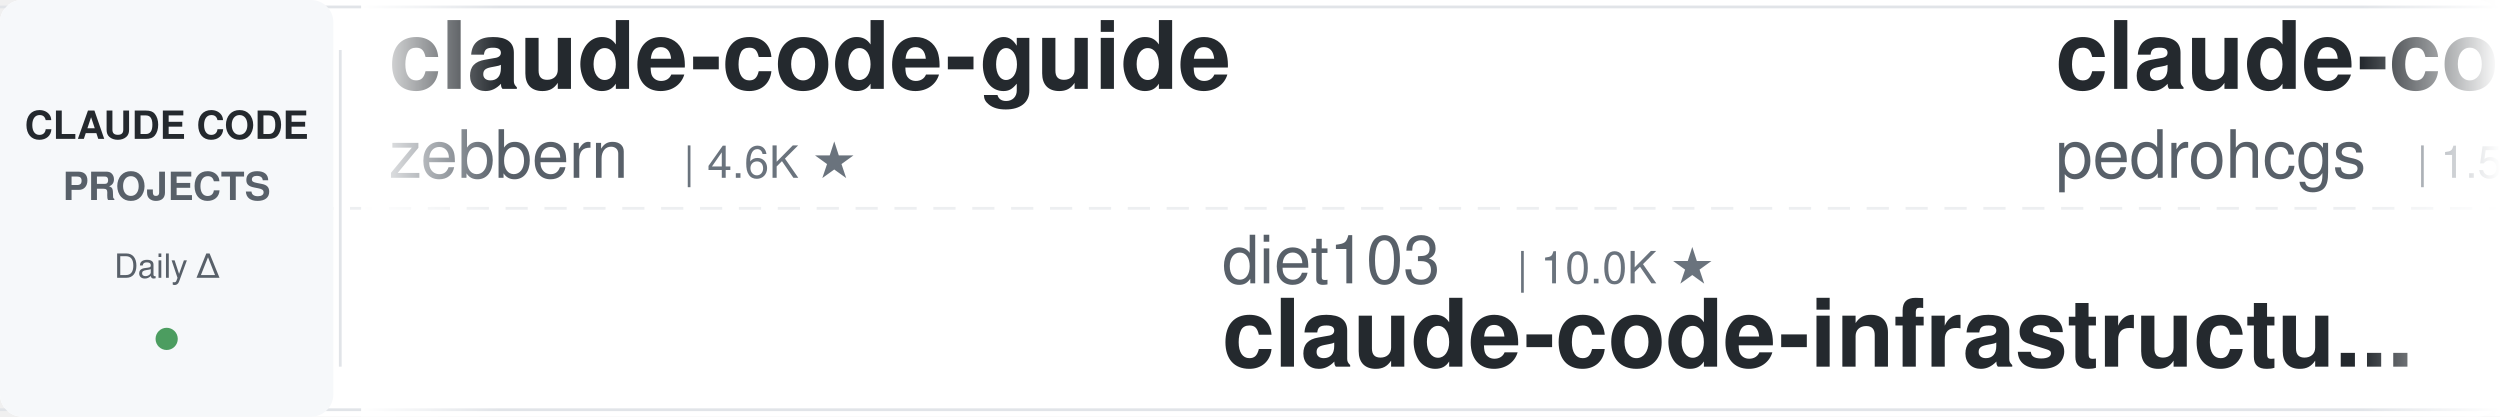
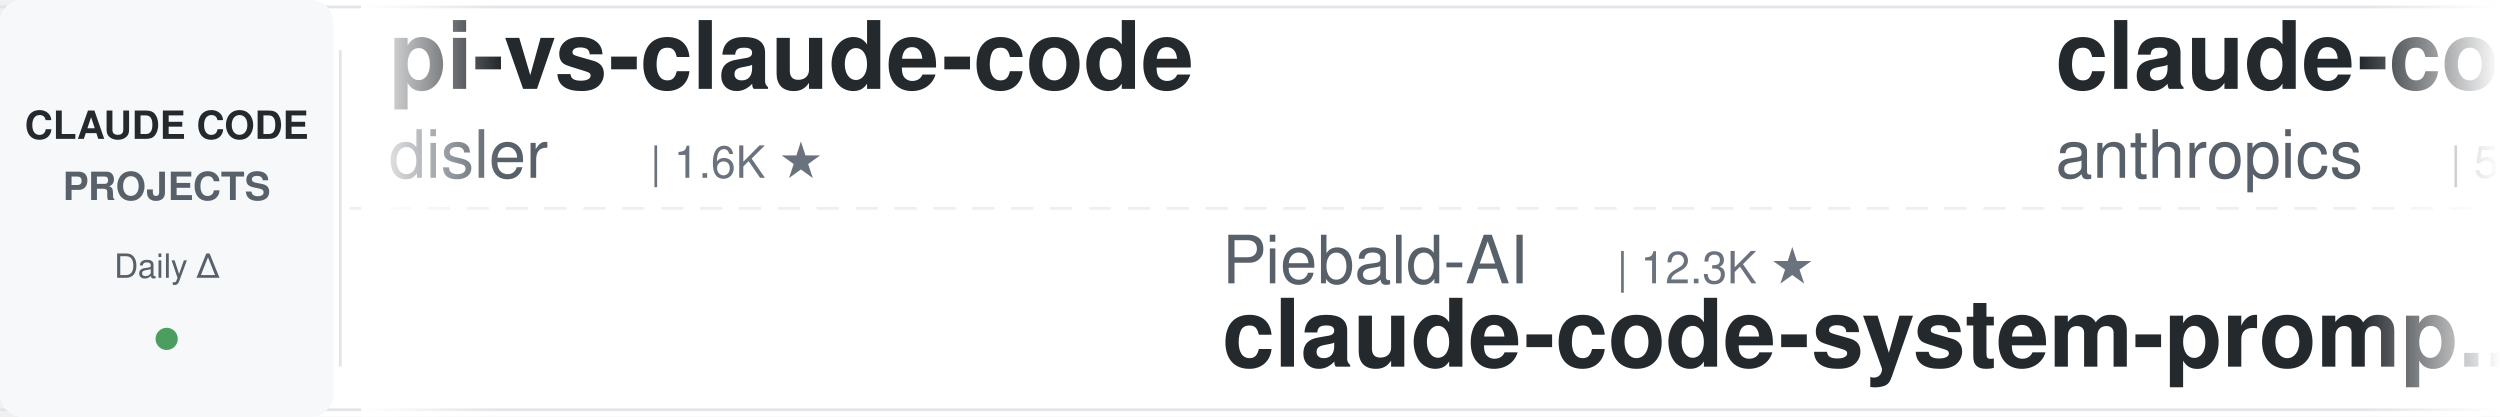
<svg xmlns="http://www.w3.org/2000/svg" width="900" height="150">
  <defs>
    <linearGradient id="leftFade" x1="0%" y1="0%" x2="100%" y2="0%">
      <stop offset="0%" style="stop-color:#ffffff;stop-opacity:1" />
      <stop offset="100%" style="stop-color:#ffffff;stop-opacity:0" />
    </linearGradient>
    <linearGradient id="rightFade" x1="0%" y1="0%" x2="100%" y2="0%">
      <stop offset="0%" style="stop-color:#ffffff;stop-opacity:0" />
      <stop offset="100%" style="stop-color:#ffffff;stop-opacity:1" />
    </linearGradient>
  </defs>
  <rect width="900" height="150" fill="#ffffff" rx="8" />
  <rect x="0" y="2" width="900" height="1" fill="#e1e4e8" />
  <rect x="0" y="147" width="900" height="1" fill="#e1e4e8" />
  <line x1="0" y1="75" x2="900" y2="75" stroke="#e1e4e8" stroke-width="1" stroke-dasharray="8 6" opacity="0.6" />
  <rect x="0" y="0" width="120" height="150" fill="#f6f8fa" rx="8" />
  <text x="60" y="50" font-family="-apple-system, BlinkMacSystemFont, 'Segoe UI', Helvetica, Arial, sans-serif" font-size="14" font-weight="600" fill="#24292e" text-anchor="middle">CLAUDE CODE</text>
  <text x="60" y="72" font-family="-apple-system, BlinkMacSystemFont, 'Segoe UI', Helvetica, Arial, sans-serif" font-size="14" font-weight="600" fill="#586069" text-anchor="middle">PROJECTS</text>
  <text x="60" y="100" font-family="-apple-system, BlinkMacSystemFont, 'Segoe UI', Helvetica, Arial, sans-serif" font-size="12" font-weight="500" fill="#586069" text-anchor="middle">Daily Δ</text>
  <circle cx="60" cy="122" r="4" fill="#22863a" opacity="0.8" />
  <rect x="122" y="18" width="1" height="114" fill="#e1e4e8" />
  <clipPath id="tickerClip">
    <rect x="130" y="0" width="770" height="150" />
  </clipPath>
  <g clip-path="url(#tickerClip)">
    <g id="tickerItems">
      <animateTransform attributeName="transform" attributeType="XML" type="translate" from="0 0" to="-3000 0" dur="54s" repeatCount="indefinite" />
      <g transform="translate(0, 0)">
-         <text x="140" y="32" font-family="-apple-system, BlinkMacSystemFont, 'Segoe UI', Helvetica, Arial, sans-serif" font-size="34" font-weight="600" fill="#24292e">claude-code-guide</text>
-         <text x="140" y="64" font-family="-apple-system, BlinkMacSystemFont, 'Segoe UI', Helvetica, Arial, sans-serif" font-size="24" font-weight="400" fill="#586069">zebbern</text>
-         <text x="246" y="64" font-family="-apple-system, BlinkMacSystemFont, 'Segoe UI', Helvetica, Arial, sans-serif" font-size="16" font-weight="500" fill="#6a737d">| 4.6K ★</text>
+         <text x="140" y="32" font-family="-apple-system, BlinkMacSystemFont, 'Segoe UI', Helvetica, Arial, sans-serif" font-size="34" font-weight="600" fill="#24292e">pi-vs-claude-code</text>
+         <text x="140" y="64" font-family="-apple-system, BlinkMacSystemFont, 'Segoe UI', Helvetica, Arial, sans-serif" font-size="24" font-weight="400" fill="#586069">disler</text>
+         <text x="234" y="64" font-family="-apple-system, BlinkMacSystemFont, 'Segoe UI', Helvetica, Arial, sans-serif" font-size="16" font-weight="500" fill="#6a737d">| 1.6K ★</text>
      </g>
      <g transform="translate(300, 0)">
-         <text x="140" y="102" font-family="-apple-system, BlinkMacSystemFont, 'Segoe UI', Helvetica, Arial, sans-serif" font-size="24" font-weight="400" fill="#586069">diet103</text>
-         <text x="246" y="102" font-family="-apple-system, BlinkMacSystemFont, 'Segoe UI', Helvetica, Arial, sans-serif" font-size="16" font-weight="500" fill="#6a737d">| 10.0K ★</text>
-         <text x="140" y="132" font-family="-apple-system, BlinkMacSystemFont, 'Segoe UI', Helvetica, Arial, sans-serif" font-size="34" font-weight="600" fill="#24292e">claude-code-infrastructu...</text>
+         <text x="140" y="102" font-family="-apple-system, BlinkMacSystemFont, 'Segoe UI', Helvetica, Arial, sans-serif" font-size="24" font-weight="400" fill="#586069">Piebald-AI</text>
+         <text x="282" y="102" font-family="-apple-system, BlinkMacSystemFont, 'Segoe UI', Helvetica, Arial, sans-serif" font-size="16" font-weight="500" fill="#6a737d">| 12.3K ★</text>
+         <text x="140" y="132" font-family="-apple-system, BlinkMacSystemFont, 'Segoe UI', Helvetica, Arial, sans-serif" font-size="34" font-weight="600" fill="#24292e">claude-code-system-promp...</text>
      </g>
      <g transform="translate(600, 0)">
-         <text x="140" y="32" font-family="-apple-system, BlinkMacSystemFont, 'Segoe UI', Helvetica, Arial, sans-serif" font-size="34" font-weight="600" fill="#24292e">claude-code-my-workflow</text>
-         <text x="140" y="64" font-family="-apple-system, BlinkMacSystemFont, 'Segoe UI', Helvetica, Arial, sans-serif" font-size="24" font-weight="400" fill="#586069">pedrohcgs</text>
-         <text x="270" y="64" font-family="-apple-system, BlinkMacSystemFont, 'Segoe UI', Helvetica, Arial, sans-serif" font-size="16" font-weight="500" fill="#6a737d">| 1.5K ★</text>
+         <text x="140" y="32" font-family="-apple-system, BlinkMacSystemFont, 'Segoe UI', Helvetica, Arial, sans-serif" font-size="34" font-weight="600" fill="#24292e">claude-code-security-rev...</text>
+         <text x="140" y="64" font-family="-apple-system, BlinkMacSystemFont, 'Segoe UI', Helvetica, Arial, sans-serif" font-size="24" font-weight="400" fill="#586069">anthropics</text>
+         <text x="282" y="64" font-family="-apple-system, BlinkMacSystemFont, 'Segoe UI', Helvetica, Arial, sans-serif" font-size="16" font-weight="500" fill="#6a737d">| 5.9K ★</text>
      </g>
      <g transform="translate(900, 0)">
-         <text x="140" y="102" font-family="-apple-system, BlinkMacSystemFont, 'Segoe UI', Helvetica, Arial, sans-serif" font-size="24" font-weight="400" fill="#586069">Windy3f3f3f3f</text>
-         <text x="318" y="102" font-family="-apple-system, BlinkMacSystemFont, 'Segoe UI', Helvetica, Arial, sans-serif" font-size="16" font-weight="500" fill="#6a737d">| 3.4K ★</text>
-         <text x="140" y="132" font-family="-apple-system, BlinkMacSystemFont, 'Segoe UI', Helvetica, Arial, sans-serif" font-size="34" font-weight="600" fill="#24292e">how-claude-code-works</text>
+         <text x="140" y="102" font-family="-apple-system, BlinkMacSystemFont, 'Segoe UI', Helvetica, Arial, sans-serif" font-size="24" font-weight="400" fill="#586069">lintsinghua</text>
+         <text x="294" y="102" font-family="-apple-system, BlinkMacSystemFont, 'Segoe UI', Helvetica, Arial, sans-serif" font-size="16" font-weight="500" fill="#6a737d">| 4.1K ★</text>
+         <text x="140" y="132" font-family="-apple-system, BlinkMacSystemFont, 'Segoe UI', Helvetica, Arial, sans-serif" font-size="34" font-weight="600" fill="#24292e">claude-code-book</text>
      </g>
      <g transform="translate(1200, 0)">
-         <text x="140" y="32" font-family="-apple-system, BlinkMacSystemFont, 'Segoe UI', Helvetica, Arial, sans-serif" font-size="34" font-weight="600" fill="#24292e">free-claude-code</text>
-         <text x="140" y="64" font-family="-apple-system, BlinkMacSystemFont, 'Segoe UI', Helvetica, Arial, sans-serif" font-size="24" font-weight="400" fill="#586069">Alishahryar1</text>
-         <text x="306" y="64" font-family="-apple-system, BlinkMacSystemFont, 'Segoe UI', Helvetica, Arial, sans-serif" font-size="16" font-weight="500" fill="#6a737d">| 45.5K ★</text>
+         <text x="140" y="32" font-family="-apple-system, BlinkMacSystemFont, 'Segoe UI', Helvetica, Arial, sans-serif" font-size="34" font-weight="600" fill="#24292e">awesome-claude-code-tool...</text>
+         <text x="140" y="64" font-family="-apple-system, BlinkMacSystemFont, 'Segoe UI', Helvetica, Arial, sans-serif" font-size="24" font-weight="400" fill="#586069">rohitg00</text>
+         <text x="258" y="64" font-family="-apple-system, BlinkMacSystemFont, 'Segoe UI', Helvetica, Arial, sans-serif" font-size="16" font-weight="500" fill="#6a737d">| 2.5K ★</text>
      </g>
      <g transform="translate(1500, 0)">
+         <text x="140" y="102" font-family="-apple-system, BlinkMacSystemFont, 'Segoe UI', Helvetica, Arial, sans-serif" font-size="24" font-weight="400" fill="#586069">simonw</text>
+         <text x="234" y="102" font-family="-apple-system, BlinkMacSystemFont, 'Segoe UI', Helvetica, Arial, sans-serif" font-size="16" font-weight="500" fill="#6a737d">| 1.7K ★</text>
+         <text x="140" y="132" font-family="-apple-system, BlinkMacSystemFont, 'Segoe UI', Helvetica, Arial, sans-serif" font-size="34" font-weight="600" fill="#24292e">claude-code-transcripts</text>
+       </g>
+       <g transform="translate(1800, 0)">
+         <text x="140" y="32" font-family="-apple-system, BlinkMacSystemFont, 'Segoe UI', Helvetica, Arial, sans-serif" font-size="34" font-weight="600" fill="#24292e">claude-code-ultimate-gui...</text>
+         <text x="140" y="64" font-family="-apple-system, BlinkMacSystemFont, 'Segoe UI', Helvetica, Arial, sans-serif" font-size="24" font-weight="400" fill="#586069">FlorianBruniaux</text>
+         <text x="342" y="64" font-family="-apple-system, BlinkMacSystemFont, 'Segoe UI', Helvetica, Arial, sans-serif" font-size="16" font-weight="500" fill="#6a737d">| 5.7K ★</text>
+       </g>
+       <g transform="translate(2100, 0)">
+         <text x="140" y="102" font-family="-apple-system, BlinkMacSystemFont, 'Segoe UI', Helvetica, Arial, sans-serif" font-size="24" font-weight="400" fill="#586069">disler</text>
+         <text x="234" y="102" font-family="-apple-system, BlinkMacSystemFont, 'Segoe UI', Helvetica, Arial, sans-serif" font-size="16" font-weight="500" fill="#6a737d">| 3.9K ★</text>
+         <text x="140" y="132" font-family="-apple-system, BlinkMacSystemFont, 'Segoe UI', Helvetica, Arial, sans-serif" font-size="34" font-weight="600" fill="#24292e">claude-code-hooks-master...</text>
+       </g>
+       <g transform="translate(2400, 0)">
+         <text x="140" y="32" font-family="-apple-system, BlinkMacSystemFont, 'Segoe UI', Helvetica, Arial, sans-serif" font-size="34" font-weight="600" fill="#24292e">claude-code-proxy</text>
+         <text x="140" y="64" font-family="-apple-system, BlinkMacSystemFont, 'Segoe UI', Helvetica, Arial, sans-serif" font-size="24" font-weight="400" fill="#586069">fuergaosi233</text>
+         <text x="306" y="64" font-family="-apple-system, BlinkMacSystemFont, 'Segoe UI', Helvetica, Arial, sans-serif" font-size="16" font-weight="500" fill="#6a737d">| 2.8K ★</text>
+       </g>
+       <g transform="translate(2700, 0)">
        <text x="140" y="102" font-family="-apple-system, BlinkMacSystemFont, 'Segoe UI', Helvetica, Arial, sans-serif" font-size="24" font-weight="400" fill="#586069">Chachamaru127</text>
        <text x="318" y="102" font-family="-apple-system, BlinkMacSystemFont, 'Segoe UI', Helvetica, Arial, sans-serif" font-size="16" font-weight="500" fill="#6a737d">| 3.1K ★</text>
        <text x="140" y="132" font-family="-apple-system, BlinkMacSystemFont, 'Segoe UI', Helvetica, Arial, sans-serif" font-size="34" font-weight="600" fill="#24292e">claude-code-harness</text>
      </g>
-       <g transform="translate(1800, 0)">
-         <text x="140" y="32" font-family="-apple-system, BlinkMacSystemFont, 'Segoe UI', Helvetica, Arial, sans-serif" font-size="34" font-weight="600" fill="#24292e">Open-ClaudeCode</text>
-         <text x="140" y="64" font-family="-apple-system, BlinkMacSystemFont, 'Segoe UI', Helvetica, Arial, sans-serif" font-size="24" font-weight="400" fill="#586069">LING71671</text>
-         <text x="270" y="64" font-family="-apple-system, BlinkMacSystemFont, 'Segoe UI', Helvetica, Arial, sans-serif" font-size="16" font-weight="500" fill="#6a737d">| 941 ★</text>
-       </g>
-       <g transform="translate(2100, 0)">
-         <text x="140" y="102" font-family="-apple-system, BlinkMacSystemFont, 'Segoe UI', Helvetica, Arial, sans-serif" font-size="24" font-weight="400" fill="#586069">AprilNEA</text>
-         <text x="258" y="102" font-family="-apple-system, BlinkMacSystemFont, 'Segoe UI', Helvetica, Arial, sans-serif" font-size="16" font-weight="500" fill="#6a737d">| 391 ★</text>
-         <text x="140" y="132" font-family="-apple-system, BlinkMacSystemFont, 'Segoe UI', Helvetica, Arial, sans-serif" font-size="34" font-weight="600" fill="#24292e">claude-code-source</text>
-       </g>
-       <g transform="translate(2400, 0)">
-         <text x="140" y="32" font-family="-apple-system, BlinkMacSystemFont, 'Segoe UI', Helvetica, Arial, sans-serif" font-size="34" font-weight="600" fill="#24292e">claude-code-skills</text>
-         <text x="140" y="64" font-family="-apple-system, BlinkMacSystemFont, 'Segoe UI', Helvetica, Arial, sans-serif" font-size="24" font-weight="400" fill="#586069">daymade</text>
-         <text x="246" y="64" font-family="-apple-system, BlinkMacSystemFont, 'Segoe UI', Helvetica, Arial, sans-serif" font-size="16" font-weight="500" fill="#6a737d">| 1.3K ★</text>
-       </g>
-       <g transform="translate(2700, 0)">
-         <text x="140" y="102" font-family="-apple-system, BlinkMacSystemFont, 'Segoe UI', Helvetica, Arial, sans-serif" font-size="24" font-weight="400" fill="#586069">liuup</text>
-         <text x="222" y="102" font-family="-apple-system, BlinkMacSystemFont, 'Segoe UI', Helvetica, Arial, sans-serif" font-size="16" font-weight="500" fill="#6a737d">| 3.8K ★</text>
-         <text x="140" y="132" font-family="-apple-system, BlinkMacSystemFont, 'Segoe UI', Helvetica, Arial, sans-serif" font-size="34" font-weight="600" fill="#24292e">claude-code-analysis</text>
-       </g>
      <g transform="translate(3000, 0)">
-         <text x="140" y="32" font-family="-apple-system, BlinkMacSystemFont, 'Segoe UI', Helvetica, Arial, sans-serif" font-size="34" font-weight="600" fill="#24292e">claude-code-guide</text>
-         <text x="140" y="64" font-family="-apple-system, BlinkMacSystemFont, 'Segoe UI', Helvetica, Arial, sans-serif" font-size="24" font-weight="400" fill="#586069">zebbern</text>
-         <text x="246" y="64" font-family="-apple-system, BlinkMacSystemFont, 'Segoe UI', Helvetica, Arial, sans-serif" font-size="16" font-weight="500" fill="#6a737d">| 4.6K ★</text>
+         <text x="140" y="32" font-family="-apple-system, BlinkMacSystemFont, 'Segoe UI', Helvetica, Arial, sans-serif" font-size="34" font-weight="600" fill="#24292e">pi-vs-claude-code</text>
+         <text x="140" y="64" font-family="-apple-system, BlinkMacSystemFont, 'Segoe UI', Helvetica, Arial, sans-serif" font-size="24" font-weight="400" fill="#586069">disler</text>
+         <text x="234" y="64" font-family="-apple-system, BlinkMacSystemFont, 'Segoe UI', Helvetica, Arial, sans-serif" font-size="16" font-weight="500" fill="#6a737d">| 1.6K ★</text>
      </g>
      <g transform="translate(3300, 0)">
-         <text x="140" y="102" font-family="-apple-system, BlinkMacSystemFont, 'Segoe UI', Helvetica, Arial, sans-serif" font-size="24" font-weight="400" fill="#586069">diet103</text>
-         <text x="246" y="102" font-family="-apple-system, BlinkMacSystemFont, 'Segoe UI', Helvetica, Arial, sans-serif" font-size="16" font-weight="500" fill="#6a737d">| 10.0K ★</text>
-         <text x="140" y="132" font-family="-apple-system, BlinkMacSystemFont, 'Segoe UI', Helvetica, Arial, sans-serif" font-size="34" font-weight="600" fill="#24292e">claude-code-infrastructu...</text>
+         <text x="140" y="102" font-family="-apple-system, BlinkMacSystemFont, 'Segoe UI', Helvetica, Arial, sans-serif" font-size="24" font-weight="400" fill="#586069">Piebald-AI</text>
+         <text x="282" y="102" font-family="-apple-system, BlinkMacSystemFont, 'Segoe UI', Helvetica, Arial, sans-serif" font-size="16" font-weight="500" fill="#6a737d">| 12.3K ★</text>
+         <text x="140" y="132" font-family="-apple-system, BlinkMacSystemFont, 'Segoe UI', Helvetica, Arial, sans-serif" font-size="34" font-weight="600" fill="#24292e">claude-code-system-promp...</text>
      </g>
      <g transform="translate(3600, 0)">
-         <text x="140" y="32" font-family="-apple-system, BlinkMacSystemFont, 'Segoe UI', Helvetica, Arial, sans-serif" font-size="34" font-weight="600" fill="#24292e">claude-code-my-workflow</text>
-         <text x="140" y="64" font-family="-apple-system, BlinkMacSystemFont, 'Segoe UI', Helvetica, Arial, sans-serif" font-size="24" font-weight="400" fill="#586069">pedrohcgs</text>
-         <text x="270" y="64" font-family="-apple-system, BlinkMacSystemFont, 'Segoe UI', Helvetica, Arial, sans-serif" font-size="16" font-weight="500" fill="#6a737d">| 1.5K ★</text>
+         <text x="140" y="32" font-family="-apple-system, BlinkMacSystemFont, 'Segoe UI', Helvetica, Arial, sans-serif" font-size="34" font-weight="600" fill="#24292e">claude-code-security-rev...</text>
+         <text x="140" y="64" font-family="-apple-system, BlinkMacSystemFont, 'Segoe UI', Helvetica, Arial, sans-serif" font-size="24" font-weight="400" fill="#586069">anthropics</text>
+         <text x="282" y="64" font-family="-apple-system, BlinkMacSystemFont, 'Segoe UI', Helvetica, Arial, sans-serif" font-size="16" font-weight="500" fill="#6a737d">| 5.9K ★</text>
      </g>
      <g transform="translate(3900, 0)">
-         <text x="140" y="102" font-family="-apple-system, BlinkMacSystemFont, 'Segoe UI', Helvetica, Arial, sans-serif" font-size="24" font-weight="400" fill="#586069">Windy3f3f3f3f</text>
-         <text x="318" y="102" font-family="-apple-system, BlinkMacSystemFont, 'Segoe UI', Helvetica, Arial, sans-serif" font-size="16" font-weight="500" fill="#6a737d">| 3.4K ★</text>
-         <text x="140" y="132" font-family="-apple-system, BlinkMacSystemFont, 'Segoe UI', Helvetica, Arial, sans-serif" font-size="34" font-weight="600" fill="#24292e">how-claude-code-works</text>
+         <text x="140" y="102" font-family="-apple-system, BlinkMacSystemFont, 'Segoe UI', Helvetica, Arial, sans-serif" font-size="24" font-weight="400" fill="#586069">lintsinghua</text>
+         <text x="294" y="102" font-family="-apple-system, BlinkMacSystemFont, 'Segoe UI', Helvetica, Arial, sans-serif" font-size="16" font-weight="500" fill="#6a737d">| 4.1K ★</text>
+         <text x="140" y="132" font-family="-apple-system, BlinkMacSystemFont, 'Segoe UI', Helvetica, Arial, sans-serif" font-size="34" font-weight="600" fill="#24292e">claude-code-book</text>
      </g>
    </g>
  </g>
  <rect x="130" y="0" width="50" height="150" fill="url(#leftFade)" />
  <rect x="850" y="0" width="50" height="150" fill="url(#rightFade)" />
</svg>
